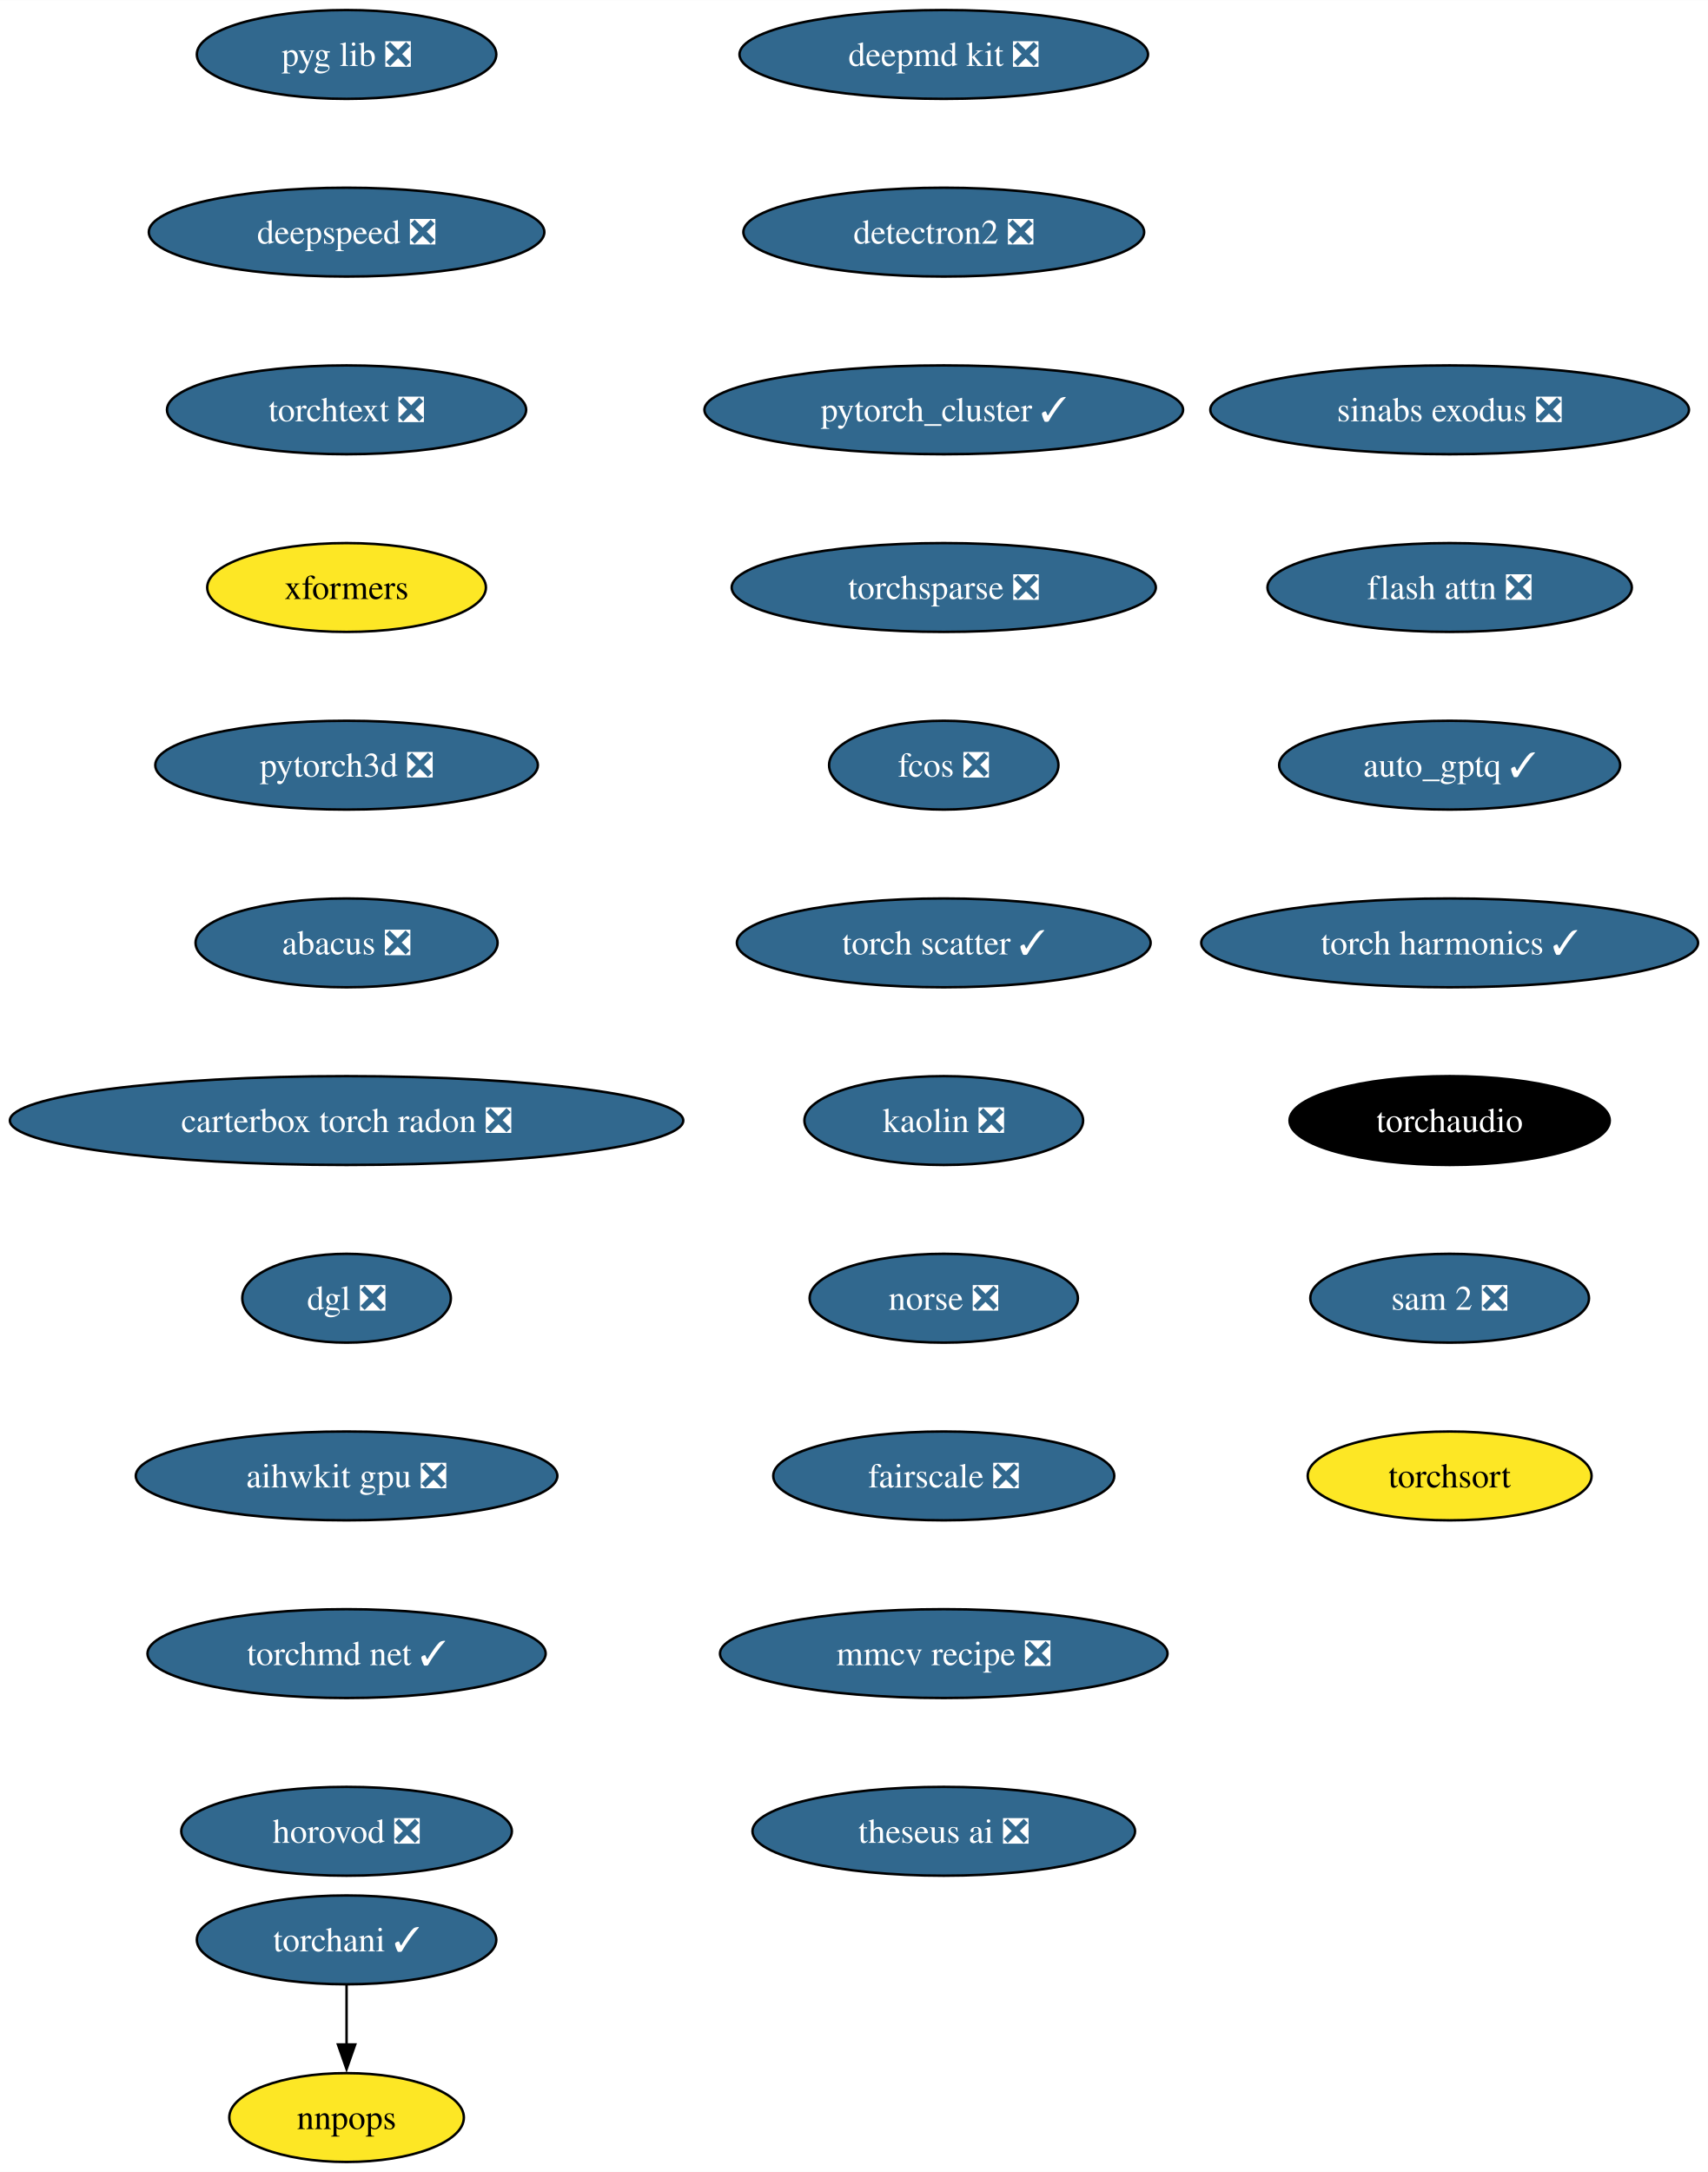
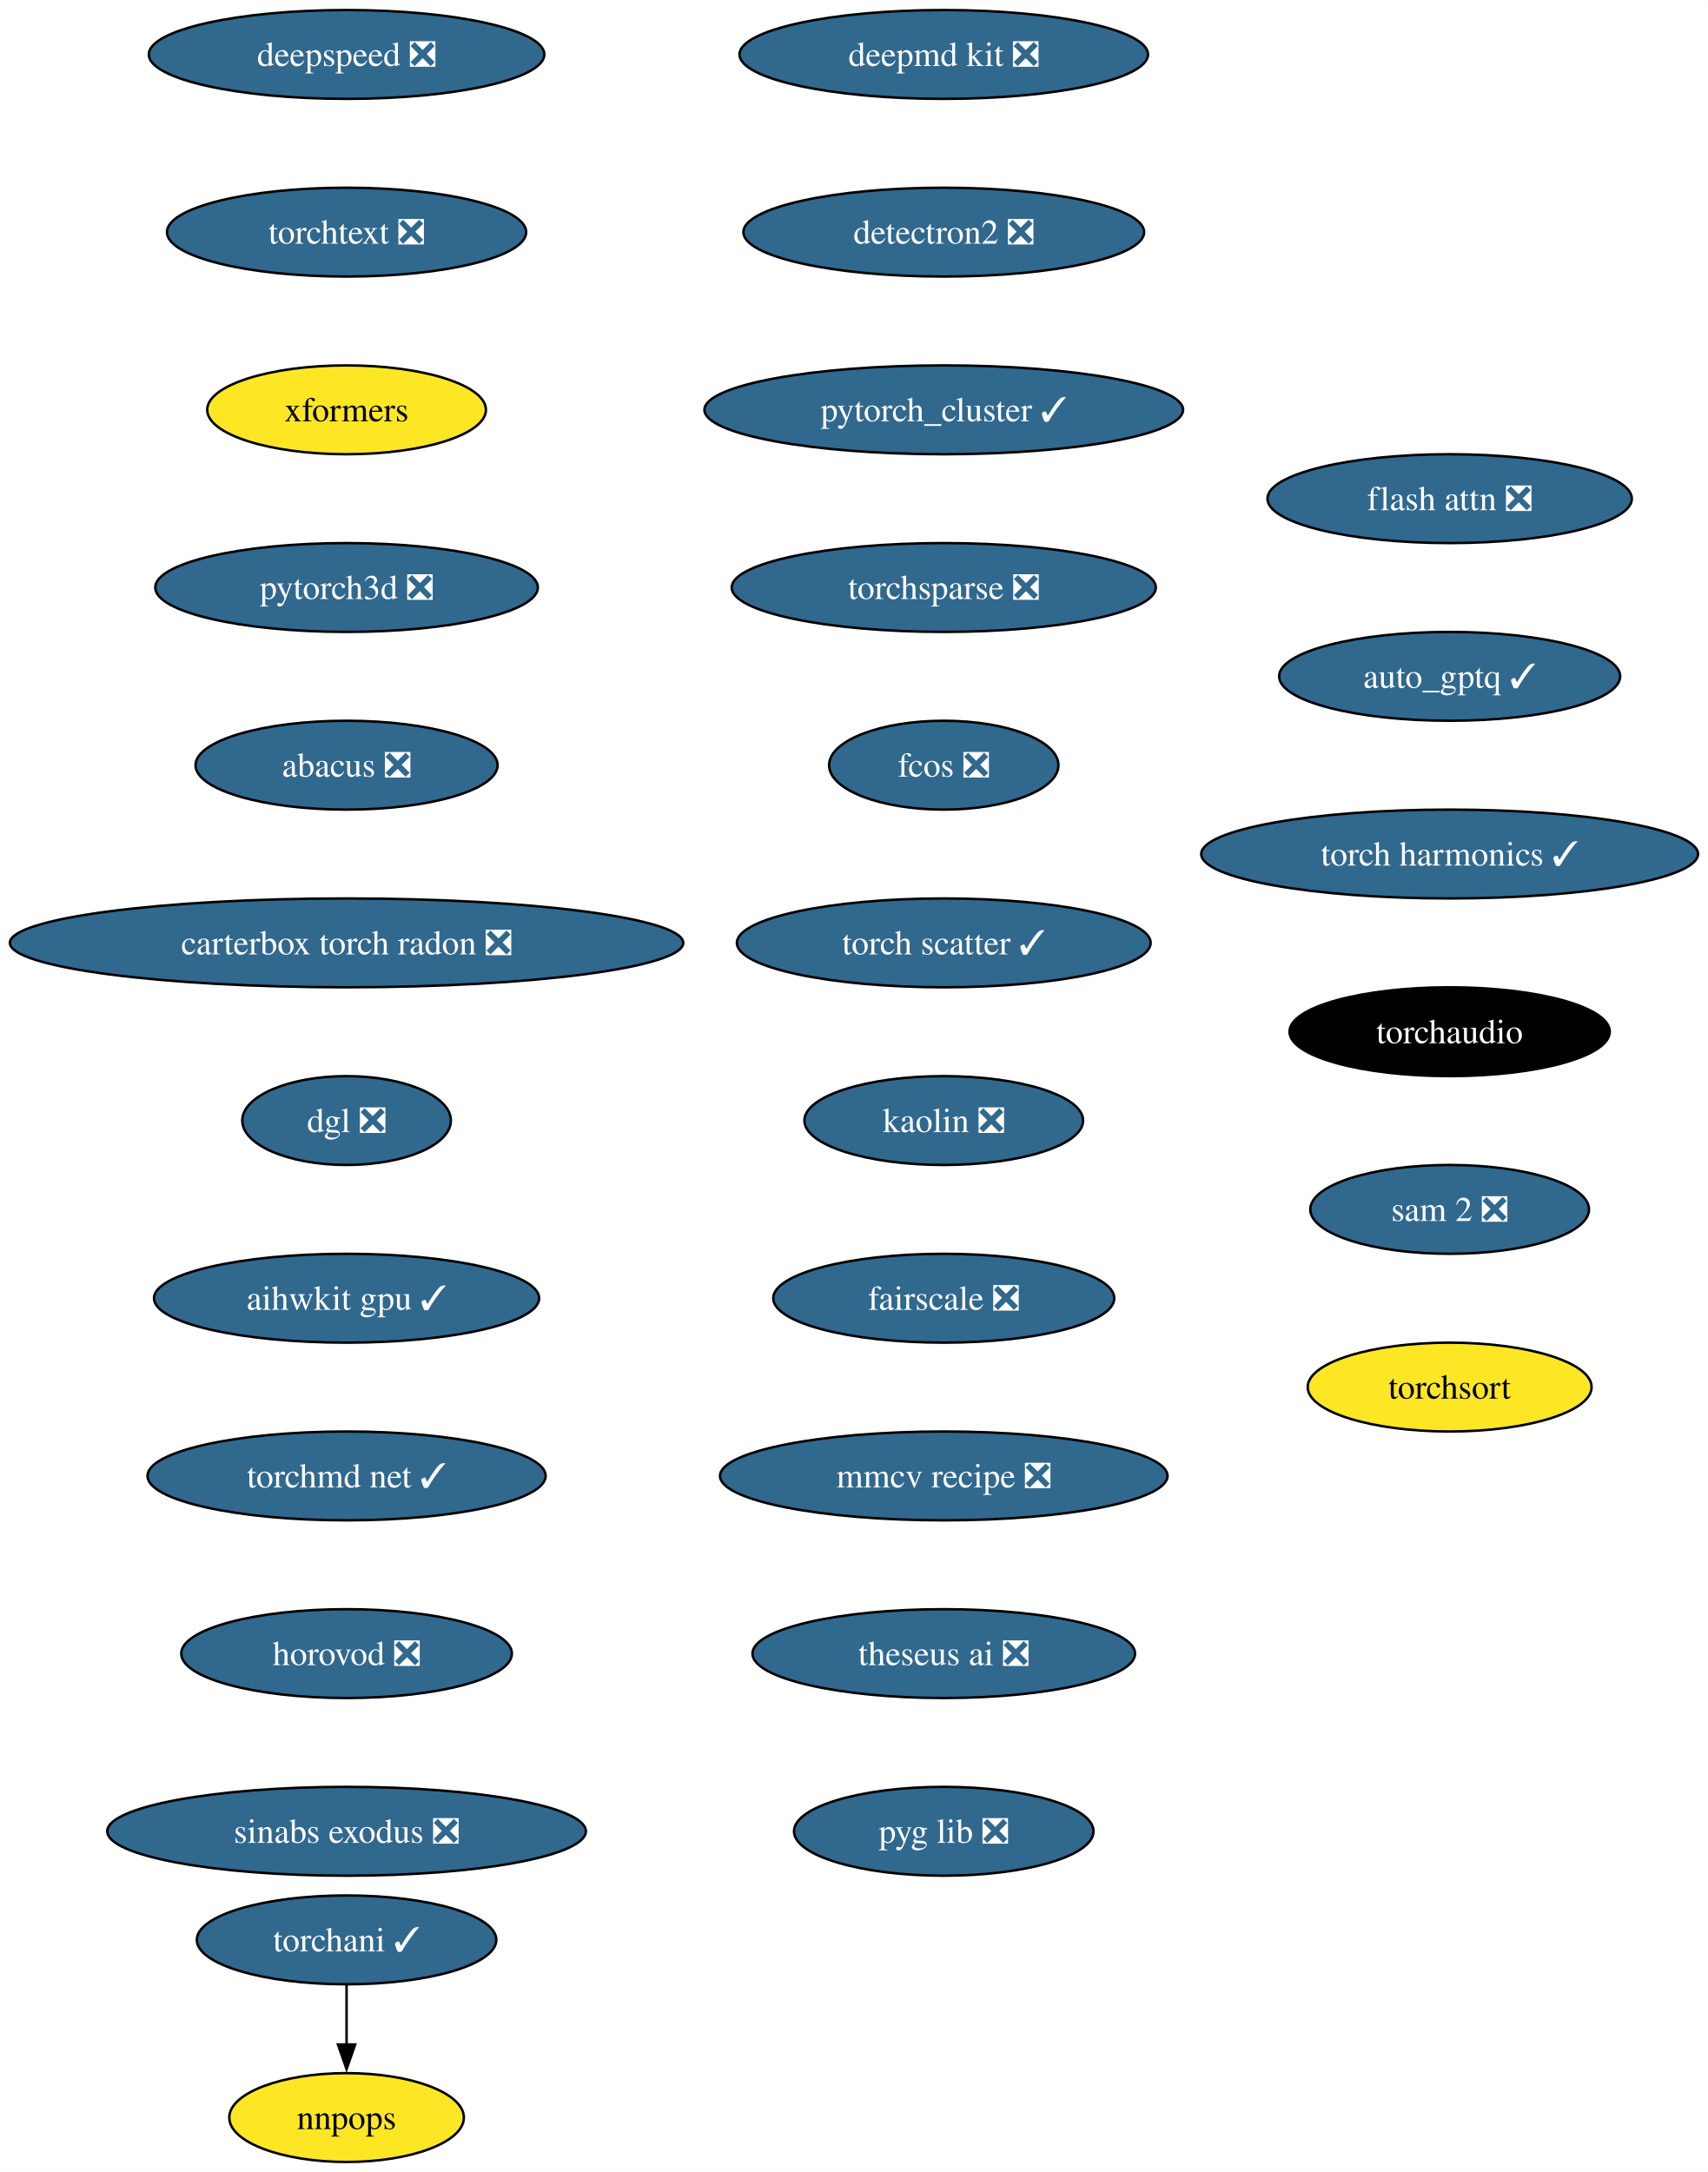
<svg xmlns="http://www.w3.org/2000/svg" xmlns:xlink="http://www.w3.org/1999/xlink" width="692pt" height="880pt" viewBox="0.00 0.00 692.10 880.00">
  <g id="graph0" class="graph" transform="scale(1 1) rotate(0) translate(4 876)">
    <polygon fill="white" stroke="none" points="-4,4 -4,-876 688.1,-876 688.1,4 -4,4" />
    <g id="node1" class="node">
      <g id="a_node1">
        <a xlink:href="https://github.com/conda-forge/deepmd-kit-feedstock/pull/92" xlink:title="deepmd kit ❎">
          <ellipse fill="#31688e" stroke="black" cx="378.44" cy="-854" rx="82.77" ry="18" />
          <text text-anchor="middle" x="378.44" y="-849.33" font-family="Times,serif" font-size="14.00" fill="white">deepmd kit ❎</text>
        </a>
      </g>
    </g>
    <g id="node2" class="node">
      <g id="a_node2">
        <a xlink:href="https://github.com/conda-forge/detectron2-feedstock/pull/49" xlink:title="detectron2 ❎">
          <ellipse fill="#31688e" stroke="black" cx="378.44" cy="-782" rx="81.2" ry="18" />
          <text text-anchor="middle" x="378.44" y="-777.33" font-family="Times,serif" font-size="14.00" fill="white">detectron2 ❎</text>
        </a>
      </g>
    </g>
    <g id="node3" class="node">
      <g id="a_node3">
        <a xlink:href="https://github.com/conda-forge/pytorch_cluster-feedstock/pull/60" xlink:title="pytorch_cluster ✓">
          <ellipse fill="#31688e" stroke="black" cx="378.44" cy="-710" rx="96.98" ry="18" />
          <text text-anchor="middle" x="378.44" y="-705.33" font-family="Times,serif" font-size="14.00" fill="white">pytorch_cluster ✓</text>
        </a>
      </g>
    </g>
    <g id="node4" class="node">
      <g id="a_node4">
        <a xlink:href="https://github.com/conda-forge/torchsparse-feedstock/pull/39" xlink:title="torchsparse ❎">
          <ellipse fill="#31688e" stroke="black" cx="378.44" cy="-638" rx="85.93" ry="18" />
          <text text-anchor="middle" x="378.44" y="-633.33" font-family="Times,serif" font-size="14.00" fill="white">torchsparse ❎</text>
        </a>
      </g>
    </g>
    <g id="node7" class="node">
      <g id="a_node7">
        <a xlink:href="https://github.com/conda-forge/fcos-feedstock/pull/24" xlink:title="fcos ❎">
          <ellipse fill="#31688e" stroke="black" cx="378.44" cy="-566" rx="46.47" ry="18" />
          <text text-anchor="middle" x="378.44" y="-561.33" font-family="Times,serif" font-size="14.00" fill="white">fcos ❎</text>
        </a>
      </g>
    </g>
    <g id="node5" class="node">
      <g id="a_node5">
        <a xlink:href="https://github.com/conda-forge/torchani-feedstock/pull/45" xlink:title="torchani ✓">
          <ellipse fill="#31688e" stroke="black" cx="136.44" cy="-90" rx="60.68" ry="18" />
          <text text-anchor="middle" x="136.44" y="-85.33" font-family="Times,serif" font-size="14.00" fill="white">torchani ✓</text>
        </a>
      </g>
    </g>
    <g id="node6" class="node">
      <g id="a_node6">
        <a xlink:href="https://github.com/conda-forge/nnpops-feedstock" xlink:title="nnpops">
          <ellipse fill="#fde725" stroke="black" cx="136.44" cy="-18" rx="47.53" ry="18" />
          <text text-anchor="middle" x="136.44" y="-13.32" font-family="Times,serif" font-size="14.00">nnpops</text>
        </a>
      </g>
    </g>
    <g id="edge4" class="edge">
      <path fill="none" stroke="black" d="M136.44,-71.7C136.44,-64.41 136.44,-55.73 136.44,-47.54" />
      <polygon fill="black" stroke="black" points="139.94,-47.62 136.44,-37.62 132.94,-47.62 139.94,-47.62" />
    </g>
    <g id="node8" class="node">
      <g id="a_node8">
        <a xlink:href="https://github.com/conda-forge/torch-scatter-feedstock/pull/37" xlink:title="torch scatter ✓">
          <ellipse fill="#31688e" stroke="black" cx="378.44" cy="-494" rx="83.83" ry="18" />
          <text text-anchor="middle" x="378.44" y="-489.32" font-family="Times,serif" font-size="14.00" fill="white">torch scatter ✓</text>
        </a>
      </g>
    </g>
    <g id="node9" class="node">
      <g id="a_node9">
        <a xlink:href="https://github.com/conda-forge/kaolin-feedstock/pull/36" xlink:title="kaolin ❎">
          <ellipse fill="#31688e" stroke="black" cx="378.44" cy="-422" rx="56.47" ry="18" />
          <text text-anchor="middle" x="378.44" y="-417.32" font-family="Times,serif" font-size="14.00" fill="white">kaolin ❎</text>
        </a>
      </g>
    </g>
    <g id="node10" class="node">
      <g id="a_node10">
-         <a xlink:href="https://github.com/conda-forge/norse-feedstock/pull/22" xlink:title="norse ❎">
-           <ellipse fill="#31688e" stroke="black" cx="378.44" cy="-350" rx="54.36" ry="18" />
-           <text text-anchor="middle" x="378.44" y="-345.32" font-family="Times,serif" font-size="14.00" fill="white">norse ❎</text>
+         <a xlink:href="https://github.com/conda-forge/fairscale-feedstock/pull/38" xlink:title="fairscale ❎">
+           <ellipse fill="#31688e" stroke="black" cx="378.44" cy="-350" rx="69.1" ry="18" />
+           <text text-anchor="middle" x="378.44" y="-345.32" font-family="Times,serif" font-size="14.00" fill="white">fairscale ❎</text>
        </a>
      </g>
    </g>
    <g id="node11" class="node">
      <g id="a_node11">
-         <a xlink:href="https://github.com/conda-forge/fairscale-feedstock/pull/38" xlink:title="fairscale ❎">
-           <ellipse fill="#31688e" stroke="black" cx="378.44" cy="-278" rx="69.1" ry="18" />
-           <text text-anchor="middle" x="378.44" y="-273.32" font-family="Times,serif" font-size="14.00" fill="white">fairscale ❎</text>
+         <a xlink:href="https://github.com/conda-forge/mmcv-recipe-feedstock/pull/39" xlink:title="mmcv recipe ❎">
+           <ellipse fill="#31688e" stroke="black" cx="378.44" cy="-278" rx="90.67" ry="18" />
+           <text text-anchor="middle" x="378.44" y="-273.32" font-family="Times,serif" font-size="14.00" fill="white">mmcv recipe ❎</text>
        </a>
      </g>
    </g>
    <g id="node12" class="node">
      <g id="a_node12">
-         <a xlink:href="https://github.com/conda-forge/mmcv-recipe-feedstock/pull/39" xlink:title="mmcv recipe ❎">
-           <ellipse fill="#31688e" stroke="black" cx="378.44" cy="-206" rx="90.67" ry="18" />
-           <text text-anchor="middle" x="378.44" y="-201.33" font-family="Times,serif" font-size="14.00" fill="white">mmcv recipe ❎</text>
+         <a xlink:href="https://github.com/conda-forge/theseus-ai-feedstock/pull/25" xlink:title="theseus ai ❎">
+           <ellipse fill="#31688e" stroke="black" cx="378.44" cy="-206" rx="77.52" ry="18" />
+           <text text-anchor="middle" x="378.44" y="-201.33" font-family="Times,serif" font-size="14.00" fill="white">theseus ai ❎</text>
        </a>
      </g>
    </g>
    <g id="node13" class="node">
      <g id="a_node13">
-         <a xlink:href="https://github.com/conda-forge/theseus-ai-feedstock/pull/25" xlink:title="theseus ai ❎">
-           <ellipse fill="#31688e" stroke="black" cx="378.44" cy="-134" rx="77.52" ry="18" />
-           <text text-anchor="middle" x="378.44" y="-129.32" font-family="Times,serif" font-size="14.00" fill="white">theseus ai ❎</text>
+         <a xlink:href="https://github.com/conda-forge/pyg-lib-feedstock/pull/34" xlink:title="pyg lib ❎">
+           <ellipse fill="#31688e" stroke="black" cx="378.44" cy="-134" rx="60.68" ry="18" />
+           <text text-anchor="middle" x="378.44" y="-129.32" font-family="Times,serif" font-size="14.00" fill="white">pyg lib ❎</text>
        </a>
      </g>
    </g>
    <g id="node14" class="node">
      <g id="a_node14">
-         <a xlink:href="https://github.com/conda-forge/pyg-lib-feedstock/pull/34" xlink:title="pyg lib ❎">
-           <ellipse fill="#31688e" stroke="black" cx="136.44" cy="-854" rx="60.68" ry="18" />
-           <text text-anchor="middle" x="136.44" y="-849.33" font-family="Times,serif" font-size="14.00" fill="white">pyg lib ❎</text>
+         <a xlink:href="https://github.com/conda-forge/deepspeed-feedstock/pull/83" xlink:title="deepspeed ❎">
+           <ellipse fill="#31688e" stroke="black" cx="136.44" cy="-854" rx="80.14" ry="18" />
+           <text text-anchor="middle" x="136.44" y="-849.33" font-family="Times,serif" font-size="14.00" fill="white">deepspeed ❎</text>
        </a>
      </g>
    </g>
    <g id="node15" class="node">
      <g id="a_node15">
-         <a xlink:href="https://github.com/conda-forge/deepspeed-feedstock/pull/83" xlink:title="deepspeed ❎">
-           <ellipse fill="#31688e" stroke="black" cx="136.44" cy="-782" rx="80.14" ry="18" />
-           <text text-anchor="middle" x="136.44" y="-777.33" font-family="Times,serif" font-size="14.00" fill="white">deepspeed ❎</text>
+         <a xlink:href="https://github.com/conda-forge/torchtext-feedstock/pull/28" xlink:title="torchtext ❎">
+           <ellipse fill="#31688e" stroke="black" cx="136.44" cy="-782" rx="72.78" ry="18" />
+           <text text-anchor="middle" x="136.44" y="-777.33" font-family="Times,serif" font-size="14.00" fill="white">torchtext ❎</text>
        </a>
      </g>
    </g>
    <g id="node16" class="node">
      <g id="a_node16">
-         <a xlink:href="https://github.com/conda-forge/torchtext-feedstock/pull/28" xlink:title="torchtext ❎">
-           <ellipse fill="#31688e" stroke="black" cx="136.44" cy="-710" rx="72.78" ry="18" />
-           <text text-anchor="middle" x="136.44" y="-705.33" font-family="Times,serif" font-size="14.00" fill="white">torchtext ❎</text>
+         <a xlink:href="https://github.com/conda-forge/xformers-feedstock" xlink:title="xformers">
+           <ellipse fill="#fde725" stroke="black" cx="136.44" cy="-710" rx="56.47" ry="18" />
+           <text text-anchor="middle" x="136.44" y="-705.33" font-family="Times,serif" font-size="14.00">xformers</text>
        </a>
      </g>
    </g>
    <g id="node17" class="node">
      <g id="a_node17">
-         <a xlink:href="https://github.com/conda-forge/xformers-feedstock" xlink:title="xformers">
-           <ellipse fill="#fde725" stroke="black" cx="136.44" cy="-638" rx="56.47" ry="18" />
-           <text text-anchor="middle" x="136.44" y="-633.33" font-family="Times,serif" font-size="14.00">xformers</text>
+         <a xlink:href="https://github.com/conda-forge/pytorch3d-feedstock/pull/25" xlink:title="pytorch3d ❎">
+           <ellipse fill="#31688e" stroke="black" cx="136.44" cy="-638" rx="77.52" ry="18" />
+           <text text-anchor="middle" x="136.44" y="-633.33" font-family="Times,serif" font-size="14.00" fill="white">pytorch3d ❎</text>
        </a>
      </g>
    </g>
    <g id="node18" class="node">
      <g id="a_node18">
-         <a xlink:href="https://github.com/conda-forge/pytorch3d-feedstock/pull/25" xlink:title="pytorch3d ❎">
-           <ellipse fill="#31688e" stroke="black" cx="136.44" cy="-566" rx="77.52" ry="18" />
-           <text text-anchor="middle" x="136.44" y="-561.33" font-family="Times,serif" font-size="14.00" fill="white">pytorch3d ❎</text>
+         <a xlink:href="https://github.com/conda-forge/abacus-feedstock/pull/55" xlink:title="abacus ❎">
+           <ellipse fill="#31688e" stroke="black" cx="136.44" cy="-566" rx="61.2" ry="18" />
+           <text text-anchor="middle" x="136.44" y="-561.33" font-family="Times,serif" font-size="14.00" fill="white">abacus ❎</text>
        </a>
      </g>
    </g>
    <g id="node19" class="node">
      <g id="a_node19">
-         <a xlink:href="https://github.com/conda-forge/abacus-feedstock/pull/55" xlink:title="abacus ❎">
-           <ellipse fill="#31688e" stroke="black" cx="136.44" cy="-494" rx="61.2" ry="18" />
-           <text text-anchor="middle" x="136.44" y="-489.32" font-family="Times,serif" font-size="14.00" fill="white">abacus ❎</text>
+         <a xlink:href="https://github.com/conda-forge/carterbox-torch-radon-feedstock/pull/17" xlink:title="carterbox torch radon ❎">
+           <ellipse fill="#31688e" stroke="black" cx="136.44" cy="-494" rx="136.44" ry="18" />
+           <text text-anchor="middle" x="136.44" y="-489.32" font-family="Times,serif" font-size="14.00" fill="white">carterbox torch radon ❎</text>
        </a>
      </g>
    </g>
    <g id="node20" class="node">
      <g id="a_node20">
-         <a xlink:href="https://github.com/conda-forge/carterbox-torch-radon-feedstock/pull/17" xlink:title="carterbox torch radon ❎">
-           <ellipse fill="#31688e" stroke="black" cx="136.44" cy="-422" rx="136.44" ry="18" />
-           <text text-anchor="middle" x="136.44" y="-417.32" font-family="Times,serif" font-size="14.00" fill="white">carterbox torch radon ❎</text>
+         <a xlink:href="https://github.com/conda-forge/dgl-feedstock/pull/54" xlink:title="dgl ❎">
+           <ellipse fill="#31688e" stroke="black" cx="136.44" cy="-422" rx="42.26" ry="18" />
+           <text text-anchor="middle" x="136.44" y="-417.32" font-family="Times,serif" font-size="14.00" fill="white">dgl ❎</text>
        </a>
      </g>
    </g>
    <g id="node21" class="node">
      <g id="a_node21">
-         <a xlink:href="https://github.com/conda-forge/dgl-feedstock/pull/54" xlink:title="dgl ❎">
-           <ellipse fill="#31688e" stroke="black" cx="136.44" cy="-350" rx="42.26" ry="18" />
-           <text text-anchor="middle" x="136.44" y="-345.32" font-family="Times,serif" font-size="14.00" fill="white">dgl ❎</text>
+         <a xlink:href="https://github.com/conda-forge/aihwkit-gpu-feedstock/pull/22" xlink:title="aihwkit gpu ✓">
+           <ellipse fill="#31688e" stroke="black" cx="136.44" cy="-350" rx="78.04" ry="18" />
+           <text text-anchor="middle" x="136.44" y="-345.32" font-family="Times,serif" font-size="14.00" fill="white">aihwkit gpu ✓</text>
        </a>
      </g>
    </g>
    <g id="node22" class="node">
      <g id="a_node22">
-         <a xlink:href="https://github.com/conda-forge/aihwkit-gpu-feedstock/pull/22" xlink:title="aihwkit gpu ❎">
-           <ellipse fill="#31688e" stroke="black" cx="136.44" cy="-278" rx="85.41" ry="18" />
-           <text text-anchor="middle" x="136.44" y="-273.32" font-family="Times,serif" font-size="14.00" fill="white">aihwkit gpu ❎</text>
+         <a xlink:href="https://github.com/conda-forge/torchmd-net-feedstock/pull/50" xlink:title="torchmd net ✓">
+           <ellipse fill="#31688e" stroke="black" cx="136.44" cy="-278" rx="80.67" ry="18" />
+           <text text-anchor="middle" x="136.44" y="-273.32" font-family="Times,serif" font-size="14.00" fill="white">torchmd net ✓</text>
        </a>
      </g>
    </g>
    <g id="node23" class="node">
      <g id="a_node23">
-         <a xlink:href="https://github.com/conda-forge/torchmd-net-feedstock/pull/50" xlink:title="torchmd net ✓">
-           <ellipse fill="#31688e" stroke="black" cx="136.44" cy="-206" rx="80.67" ry="18" />
-           <text text-anchor="middle" x="136.44" y="-201.33" font-family="Times,serif" font-size="14.00" fill="white">torchmd net ✓</text>
+         <a xlink:href="https://github.com/conda-forge/horovod-feedstock/pull/22" xlink:title="horovod ❎">
+           <ellipse fill="#31688e" stroke="black" cx="136.44" cy="-206" rx="66.99" ry="18" />
+           <text text-anchor="middle" x="136.44" y="-201.33" font-family="Times,serif" font-size="14.00" fill="white">horovod ❎</text>
        </a>
      </g>
    </g>
    <g id="node24" class="node">
      <g id="a_node24">
-         <a xlink:href="https://github.com/conda-forge/horovod-feedstock/pull/22" xlink:title="horovod ❎">
-           <ellipse fill="#31688e" stroke="black" cx="136.44" cy="-134" rx="66.99" ry="18" />
-           <text text-anchor="middle" x="136.44" y="-129.32" font-family="Times,serif" font-size="14.00" fill="white">horovod ❎</text>
+         <a xlink:href="https://github.com/conda-forge/sinabs-exodus-feedstock/pull/16" xlink:title="sinabs exodus ❎">
+           <ellipse fill="#31688e" stroke="black" cx="136.44" cy="-134" rx="96.98" ry="18" />
+           <text text-anchor="middle" x="136.44" y="-129.32" font-family="Times,serif" font-size="14.00" fill="white">sinabs exodus ❎</text>
        </a>
      </g>
    </g>
    <g id="node25" class="node">
      <g id="a_node25">
-         <a xlink:href="https://github.com/conda-forge/sinabs-exodus-feedstock/pull/16" xlink:title="sinabs exodus ❎">
-           <ellipse fill="#31688e" stroke="black" cx="583.44" cy="-710" rx="96.98" ry="18" />
-           <text text-anchor="middle" x="583.44" y="-705.33" font-family="Times,serif" font-size="14.00" fill="white">sinabs exodus ❎</text>
+         <a xlink:href="https://github.com/conda-forge/flash-attn-feedstock/pull/33" xlink:title="flash attn ❎">
+           <ellipse fill="#31688e" stroke="black" cx="583.44" cy="-674" rx="73.83" ry="18" />
+           <text text-anchor="middle" x="583.44" y="-669.33" font-family="Times,serif" font-size="14.00" fill="white">flash attn ❎</text>
        </a>
      </g>
    </g>
    <g id="node26" class="node">
      <g id="a_node26">
-         <a xlink:href="https://github.com/conda-forge/flash-attn-feedstock/pull/33" xlink:title="flash attn ❎">
-           <ellipse fill="#31688e" stroke="black" cx="583.44" cy="-638" rx="73.83" ry="18" />
-           <text text-anchor="middle" x="583.44" y="-633.33" font-family="Times,serif" font-size="14.00" fill="white">flash attn ❎</text>
+         <a xlink:href="https://github.com/conda-forge/auto_gptq-feedstock/pull/15" xlink:title="auto_gptq ✓">
+           <ellipse fill="#31688e" stroke="black" cx="583.44" cy="-602" rx="69.1" ry="18" />
+           <text text-anchor="middle" x="583.44" y="-597.33" font-family="Times,serif" font-size="14.00" fill="white">auto_gptq ✓</text>
        </a>
      </g>
    </g>
    <g id="node27" class="node">
      <g id="a_node27">
-         <a xlink:href="https://github.com/conda-forge/auto_gptq-feedstock/pull/15" xlink:title="auto_gptq ✓">
-           <ellipse fill="#31688e" stroke="black" cx="583.44" cy="-566" rx="69.1" ry="18" />
-           <text text-anchor="middle" x="583.44" y="-561.33" font-family="Times,serif" font-size="14.00" fill="white">auto_gptq ✓</text>
+         <a xlink:href="https://github.com/conda-forge/torch-harmonics-feedstock/pull/11" xlink:title="torch harmonics ✓">
+           <ellipse fill="#31688e" stroke="black" cx="583.44" cy="-530" rx="100.66" ry="18" />
+           <text text-anchor="middle" x="583.44" y="-525.33" font-family="Times,serif" font-size="14.00" fill="white">torch harmonics ✓</text>
        </a>
      </g>
    </g>
    <g id="node28" class="node">
      <g id="a_node28">
-         <a xlink:href="https://github.com/conda-forge/torch-harmonics-feedstock/pull/11" xlink:title="torch harmonics ✓">
-           <ellipse fill="#31688e" stroke="black" cx="583.44" cy="-494" rx="100.66" ry="18" />
-           <text text-anchor="middle" x="583.44" y="-489.32" font-family="Times,serif" font-size="14.00" fill="white">torch harmonics ✓</text>
+         <a xlink:href="https://github.com/conda-forge/torchaudio-feedstock" xlink:title="torchaudio">
+           <ellipse fill="#000000" stroke="black" cx="583.44" cy="-458" rx="64.89" ry="18" />
+           <text text-anchor="middle" x="583.44" y="-453.32" font-family="Times,serif" font-size="14.00" fill="white">torchaudio</text>
        </a>
      </g>
    </g>
    <g id="node29" class="node">
      <g id="a_node29">
-         <a xlink:href="https://github.com/conda-forge/torchaudio-feedstock" xlink:title="torchaudio">
-           <ellipse fill="#000000" stroke="black" cx="583.44" cy="-422" rx="64.89" ry="18" />
-           <text text-anchor="middle" x="583.44" y="-417.32" font-family="Times,serif" font-size="14.00" fill="white">torchaudio</text>
+         <a xlink:href="https://github.com/conda-forge/sam-2-feedstock/pull/17" xlink:title="sam 2 ❎">
+           <ellipse fill="#31688e" stroke="black" cx="583.44" cy="-386" rx="56.47" ry="18" />
+           <text text-anchor="middle" x="583.44" y="-381.32" font-family="Times,serif" font-size="14.00" fill="white">sam 2 ❎</text>
        </a>
      </g>
    </g>
    <g id="node30" class="node">
      <g id="a_node30">
-         <a xlink:href="https://github.com/conda-forge/sam-2-feedstock/pull/17" xlink:title="sam 2 ❎">
-           <ellipse fill="#31688e" stroke="black" cx="583.44" cy="-350" rx="56.47" ry="18" />
-           <text text-anchor="middle" x="583.44" y="-345.32" font-family="Times,serif" font-size="14.00" fill="white">sam 2 ❎</text>
-         </a>
-       </g>
-     </g>
-     <g id="node31" class="node">
-       <g id="a_node31">
        <a xlink:href="https://github.com/conda-forge/torchsort-feedstock" xlink:title="torchsort">
-           <ellipse fill="#fde725" stroke="black" cx="583.44" cy="-278" rx="57.52" ry="18" />
-           <text text-anchor="middle" x="583.44" y="-273.32" font-family="Times,serif" font-size="14.00">torchsort</text>
+           <ellipse fill="#fde725" stroke="black" cx="583.44" cy="-314" rx="57.52" ry="18" />
+           <text text-anchor="middle" x="583.44" y="-309.32" font-family="Times,serif" font-size="14.00">torchsort</text>
        </a>
      </g>
    </g>
  </g>
</svg>
